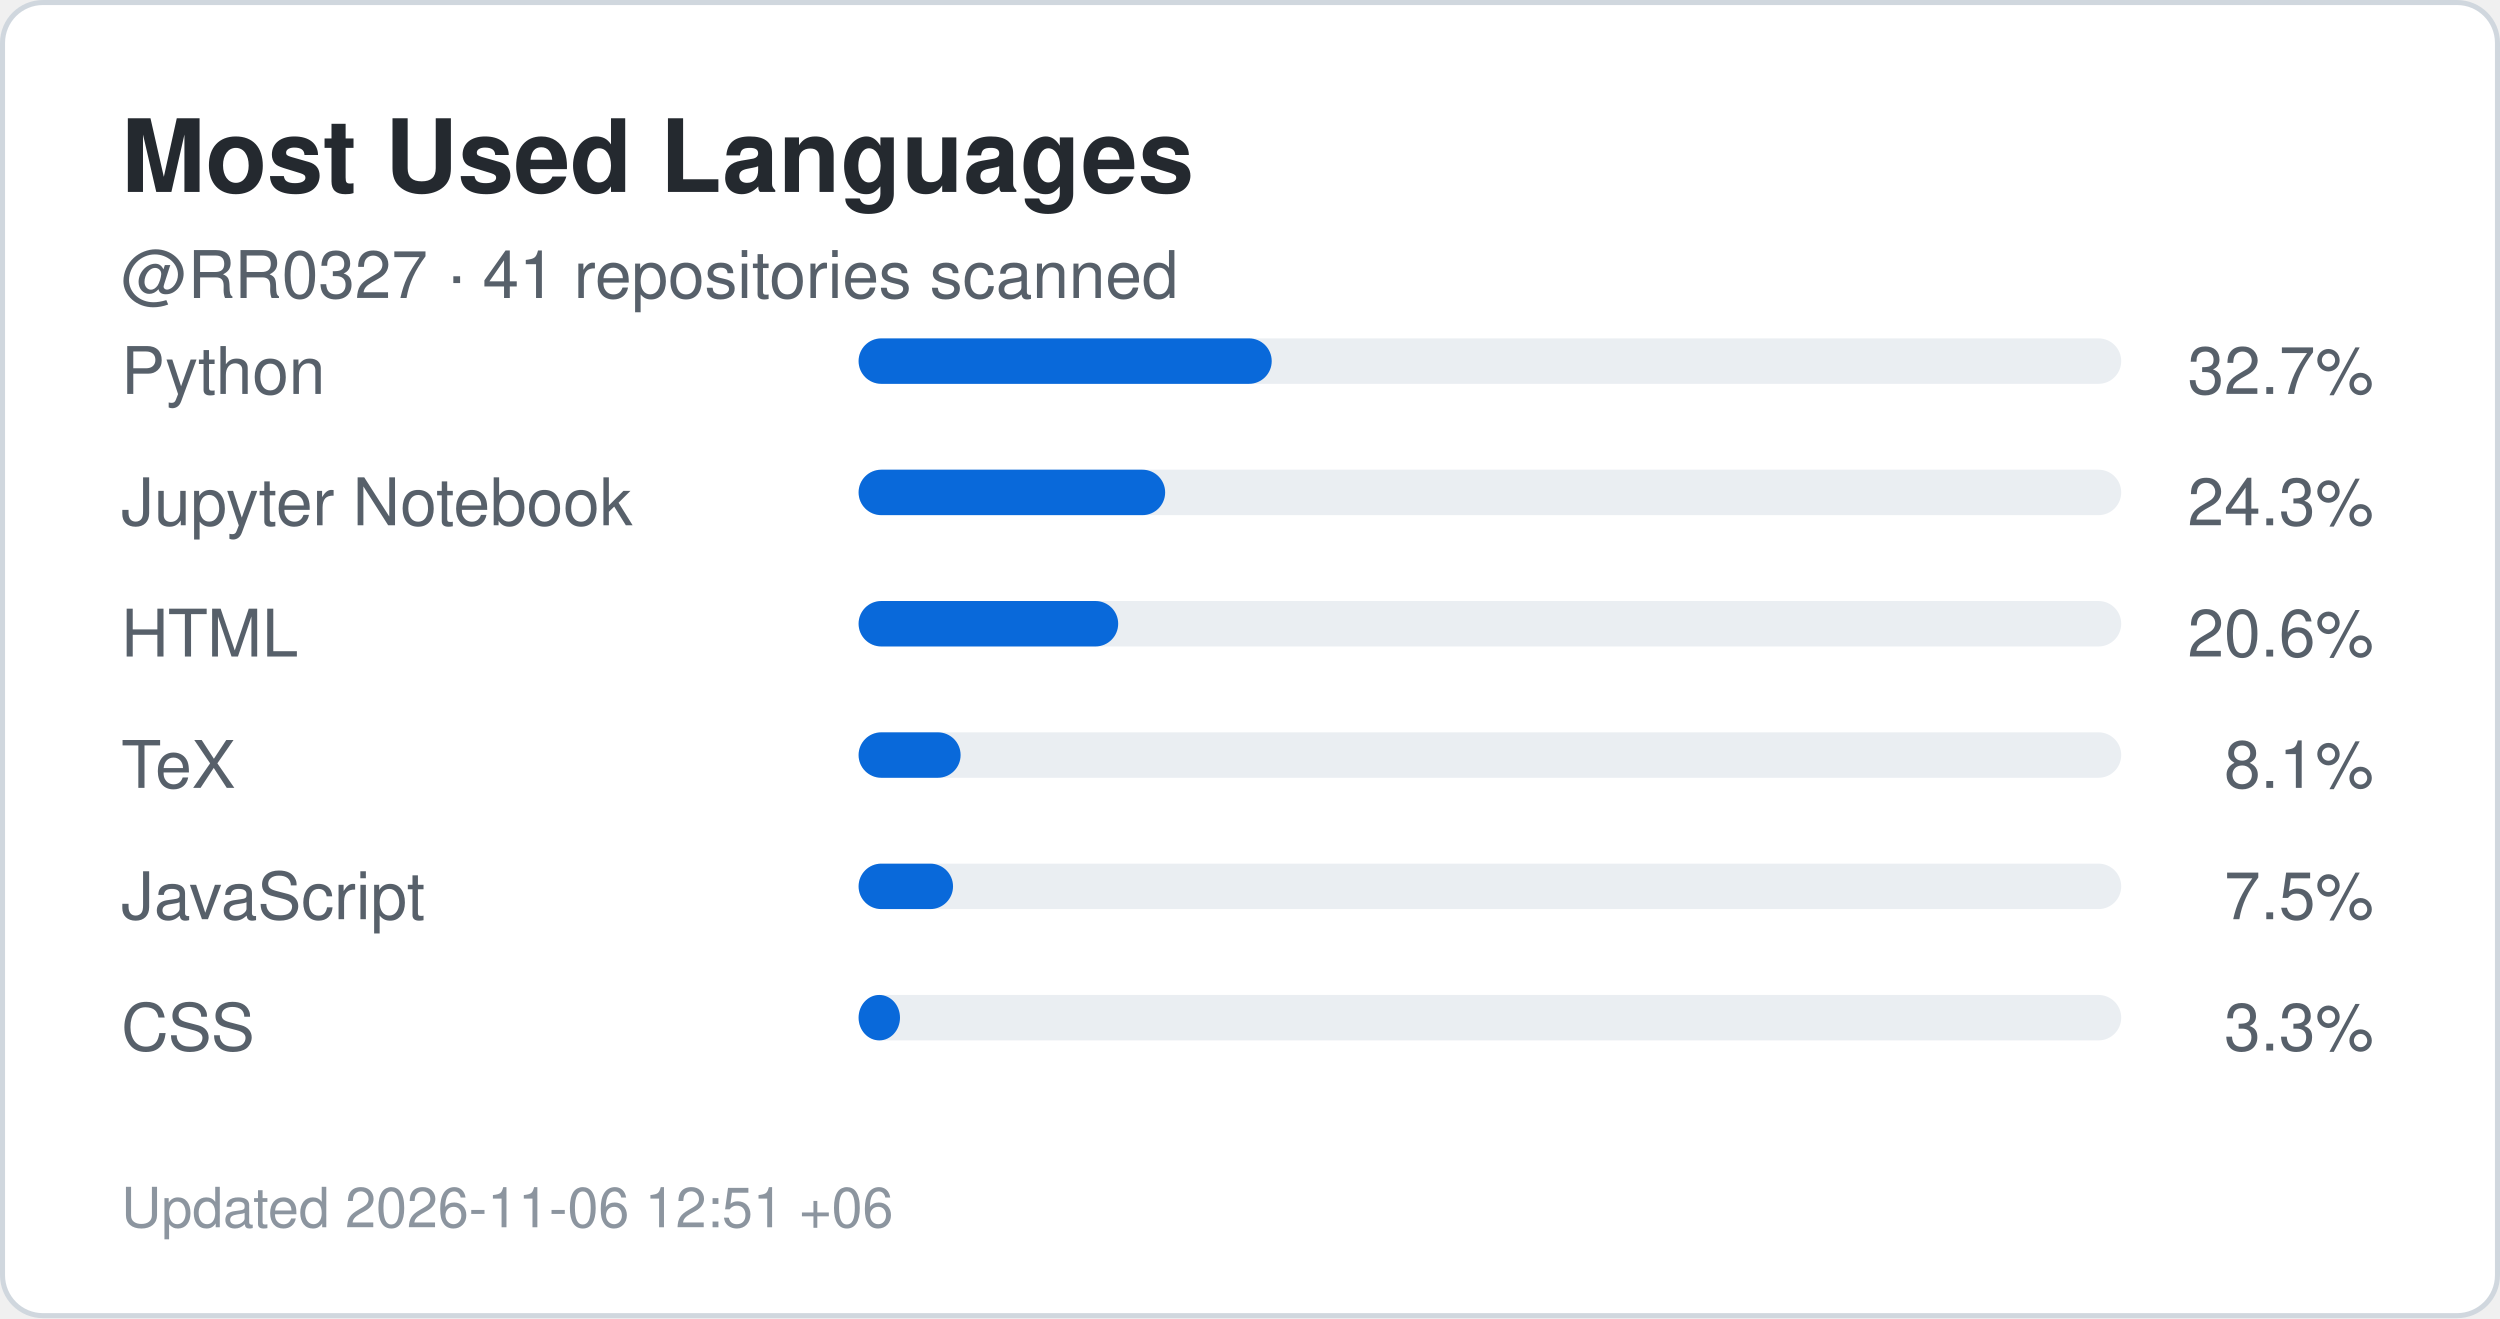
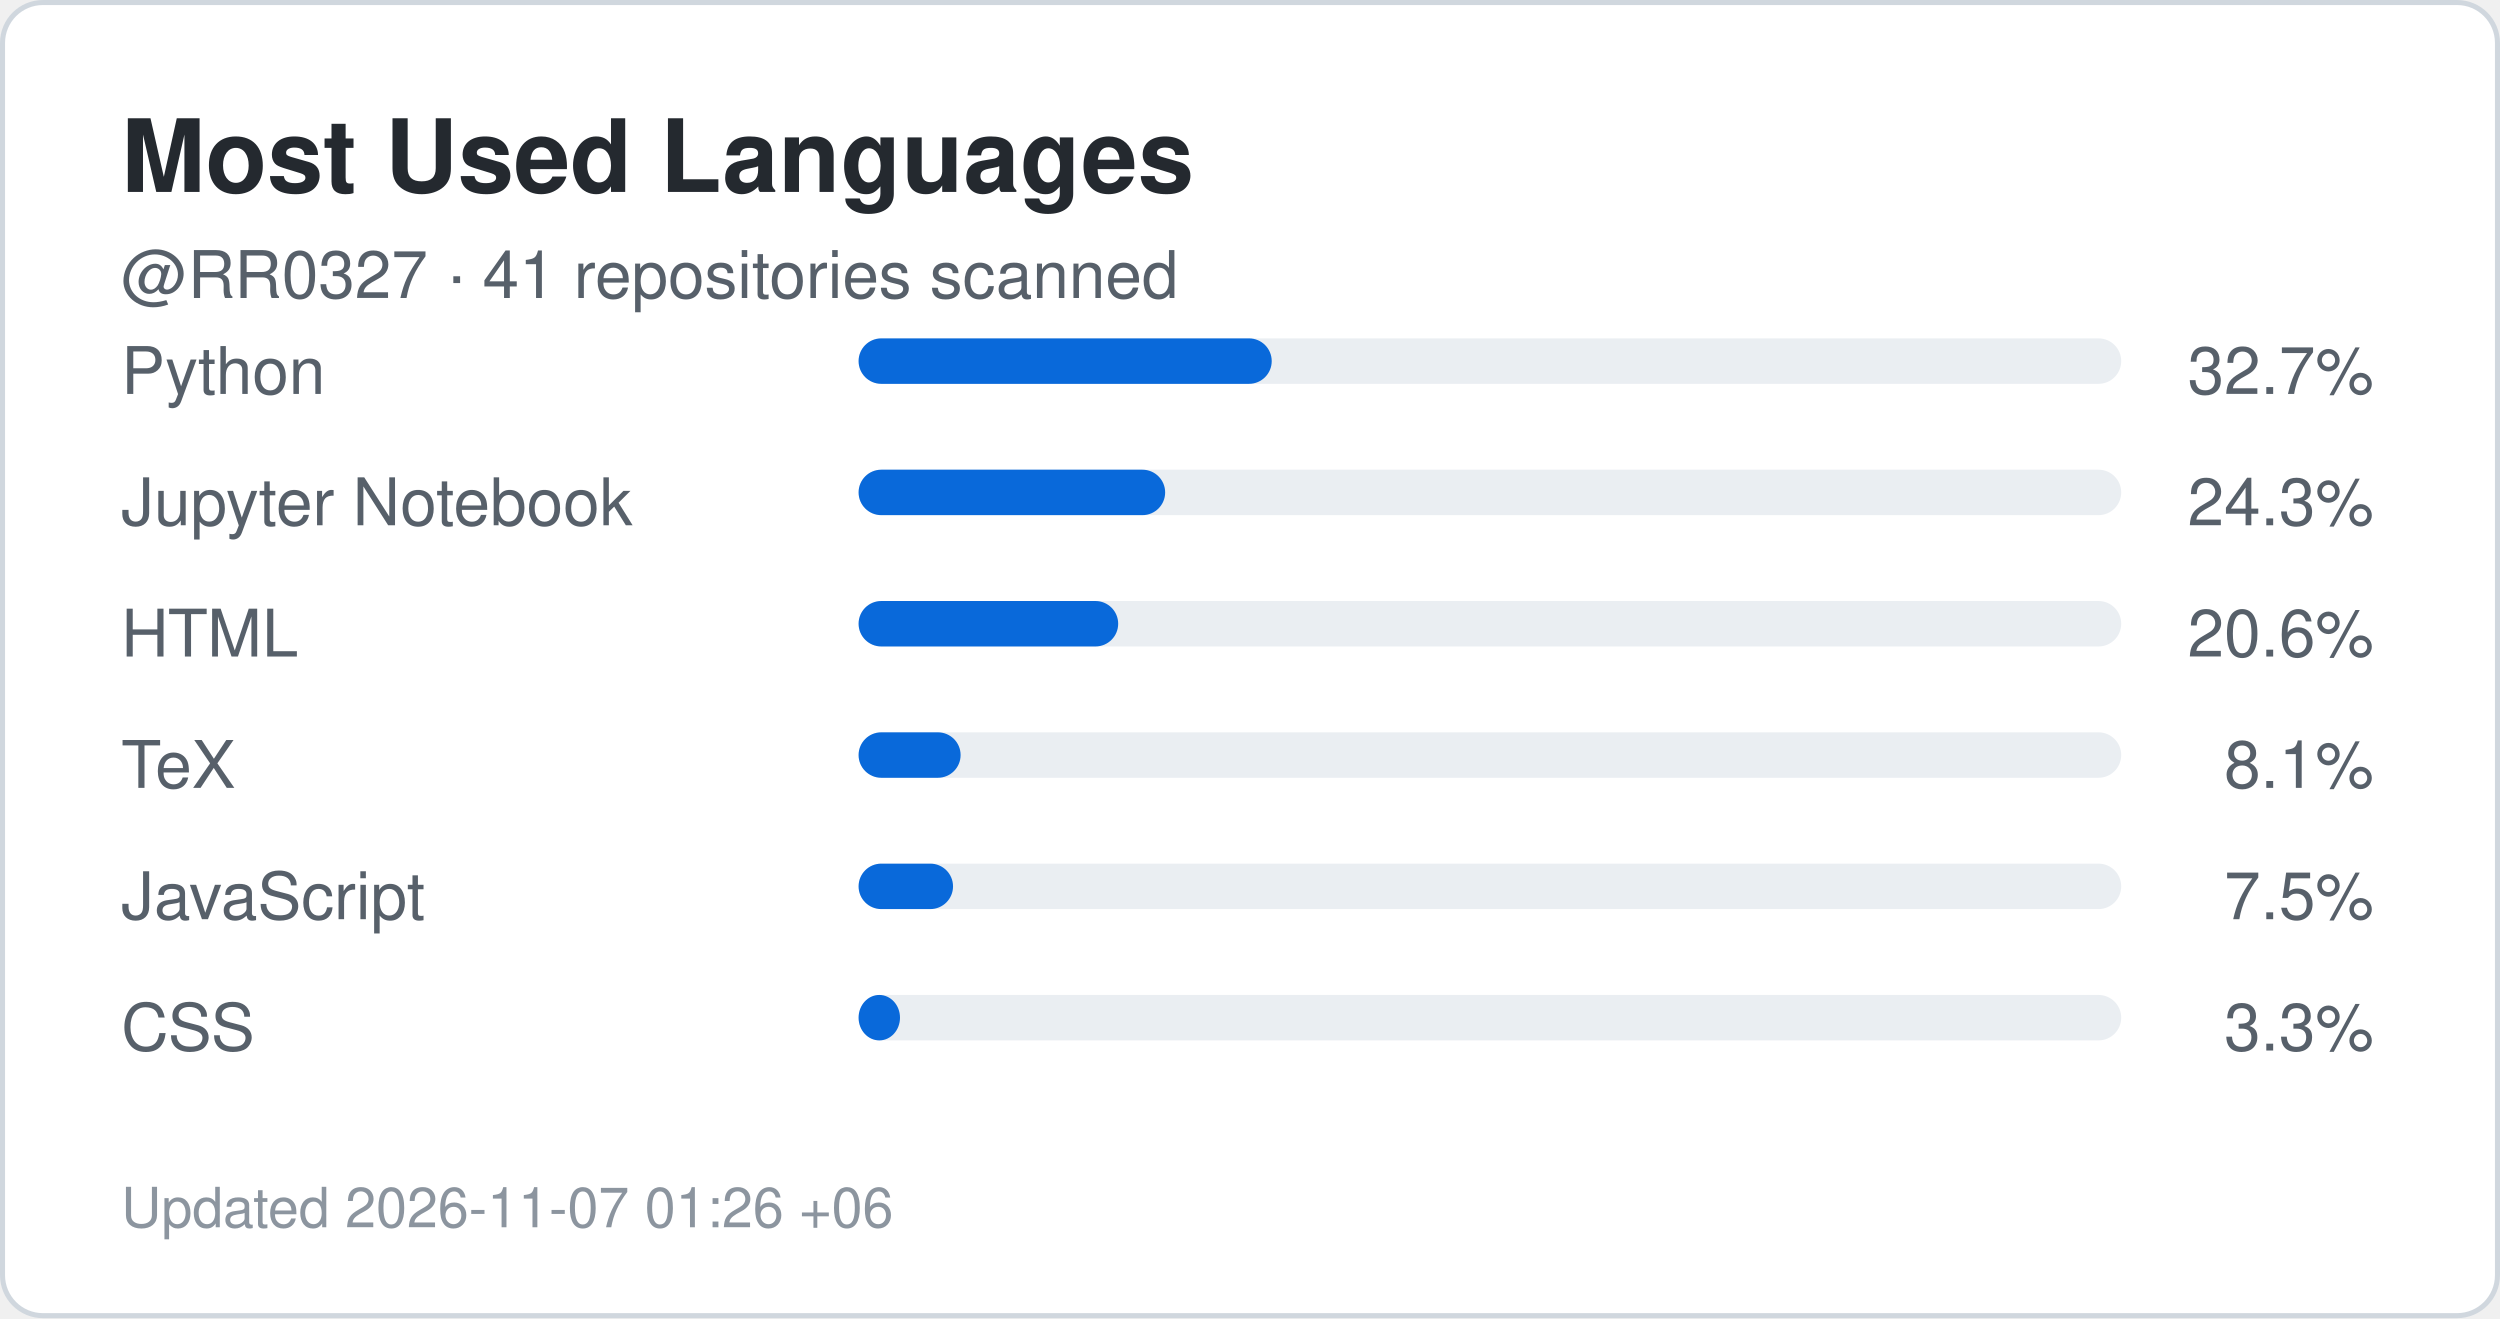
<svg xmlns="http://www.w3.org/2000/svg" width="495" height="261" viewBox="0 0 495 261" role="img" aria-label="Top languages for RR0327">
  <rect x="0.5" y="0.5" width="494" height="260" rx="8" fill="#ffffff" stroke="#d0d7de" />
  <style>
    .title {
      font: 700 20px -apple-system,BlinkMacSystemFont,"Segoe UI",Helvetica,Arial,sans-serif;
      fill: #24292f;
    }
    .label {
      font: 500 13px -apple-system,BlinkMacSystemFont,"Segoe UI",Helvetica,Arial,sans-serif;
      fill: #57606a;
    }
    .value {
      font: 700 22px -apple-system,BlinkMacSystemFont,"Segoe UI",Helvetica,Arial,sans-serif;
      fill: #0969da;
    }
    .small {
      font: 400 11px -apple-system,BlinkMacSystemFont,"Segoe UI",Helvetica,Arial,sans-serif;
      fill: #8c959f;
    }
  </style>
  <text x="24" y="38" class="title">Most Used Languages</text>
  <text x="24" y="59" class="label">
    @RR0327 · 41 repositories scanned
  </text>
  <text x="24" y="78" class="label">Python</text>
  <rect x="170" y="67" width="250" height="9" rx="4.5" fill="#eaeef2" />
  <rect x="170" y="67" width="81.8" height="9" rx="4.5" fill="#0969da" />
  <text x="470" y="78" text-anchor="end" class="label">
    32.7%
  </text>
  <text x="24" y="104" class="label">Jupyter Notebook</text>
  <rect x="170" y="93" width="250" height="9" rx="4.5" fill="#eaeef2" />
  <rect x="170" y="93" width="60.7" height="9" rx="4.5" fill="#0969da" />
  <text x="470" y="104" text-anchor="end" class="label">
    24.3%
  </text>
  <text x="24" y="130" class="label">HTML</text>
  <rect x="170" y="119" width="250" height="9" rx="4.5" fill="#eaeef2" />
  <rect x="170" y="119" width="51.4" height="9" rx="4.5" fill="#0969da" />
  <text x="470" y="130" text-anchor="end" class="label">
    20.6%
  </text>
  <text x="24" y="156" class="label">TeX</text>
  <rect x="170" y="145" width="250" height="9" rx="4.5" fill="#eaeef2" />
  <rect x="170" y="145" width="20.2" height="9" rx="4.5" fill="#0969da" />
  <text x="470" y="156" text-anchor="end" class="label">
    8.1%
  </text>
  <text x="24" y="182" class="label">JavaScript</text>
  <rect x="170" y="171" width="250" height="9" rx="4.5" fill="#eaeef2" />
  <rect x="170" y="171" width="18.7" height="9" rx="4.5" fill="#0969da" />
  <text x="470" y="182" text-anchor="end" class="label">
    7.5%
  </text>
  <text x="24" y="208" class="label">CSS</text>
  <rect x="170" y="197" width="250" height="9" rx="4.5" fill="#eaeef2" />
  <rect x="170" y="197" width="8.2" height="9" rx="4.5" fill="#0969da" />
  <text x="470" y="208" text-anchor="end" class="label">
    3.3%
  </text>
  <text x="24" y="243" class="small">
-     Updated 2026-11-06 12:51 +06
+     Updated 2026-11-07 01:26 +06
  </text>
</svg>
